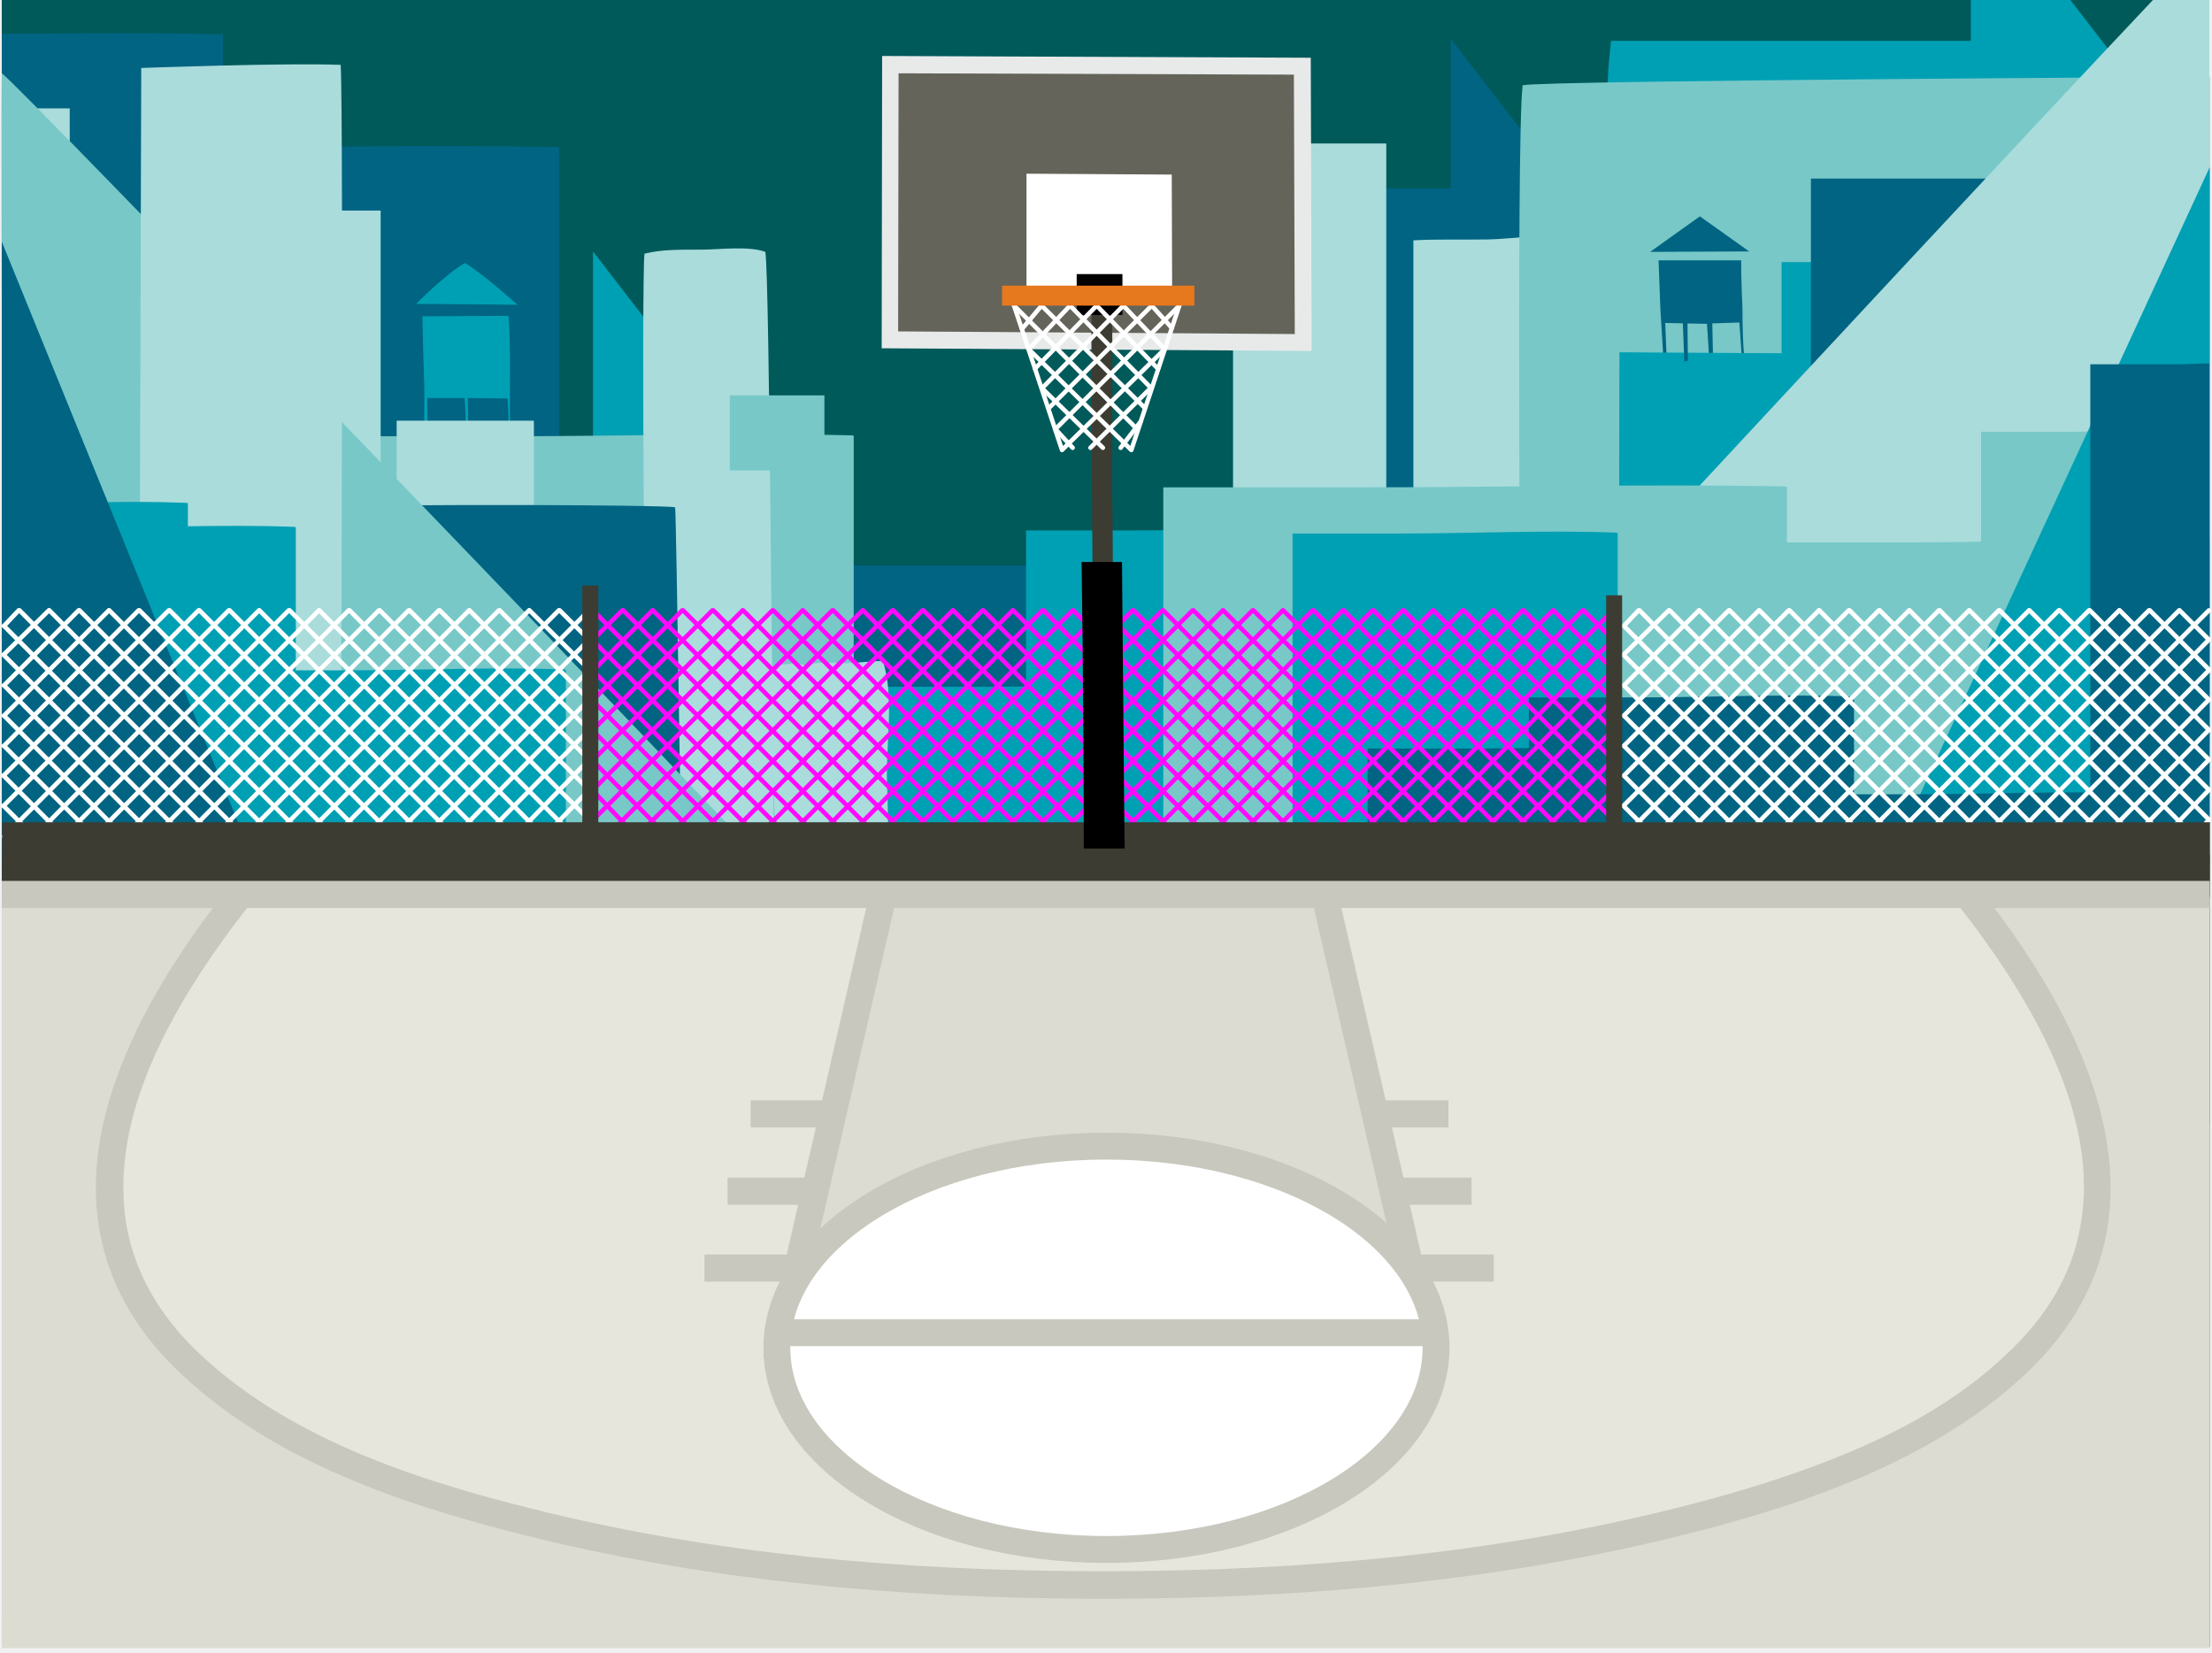
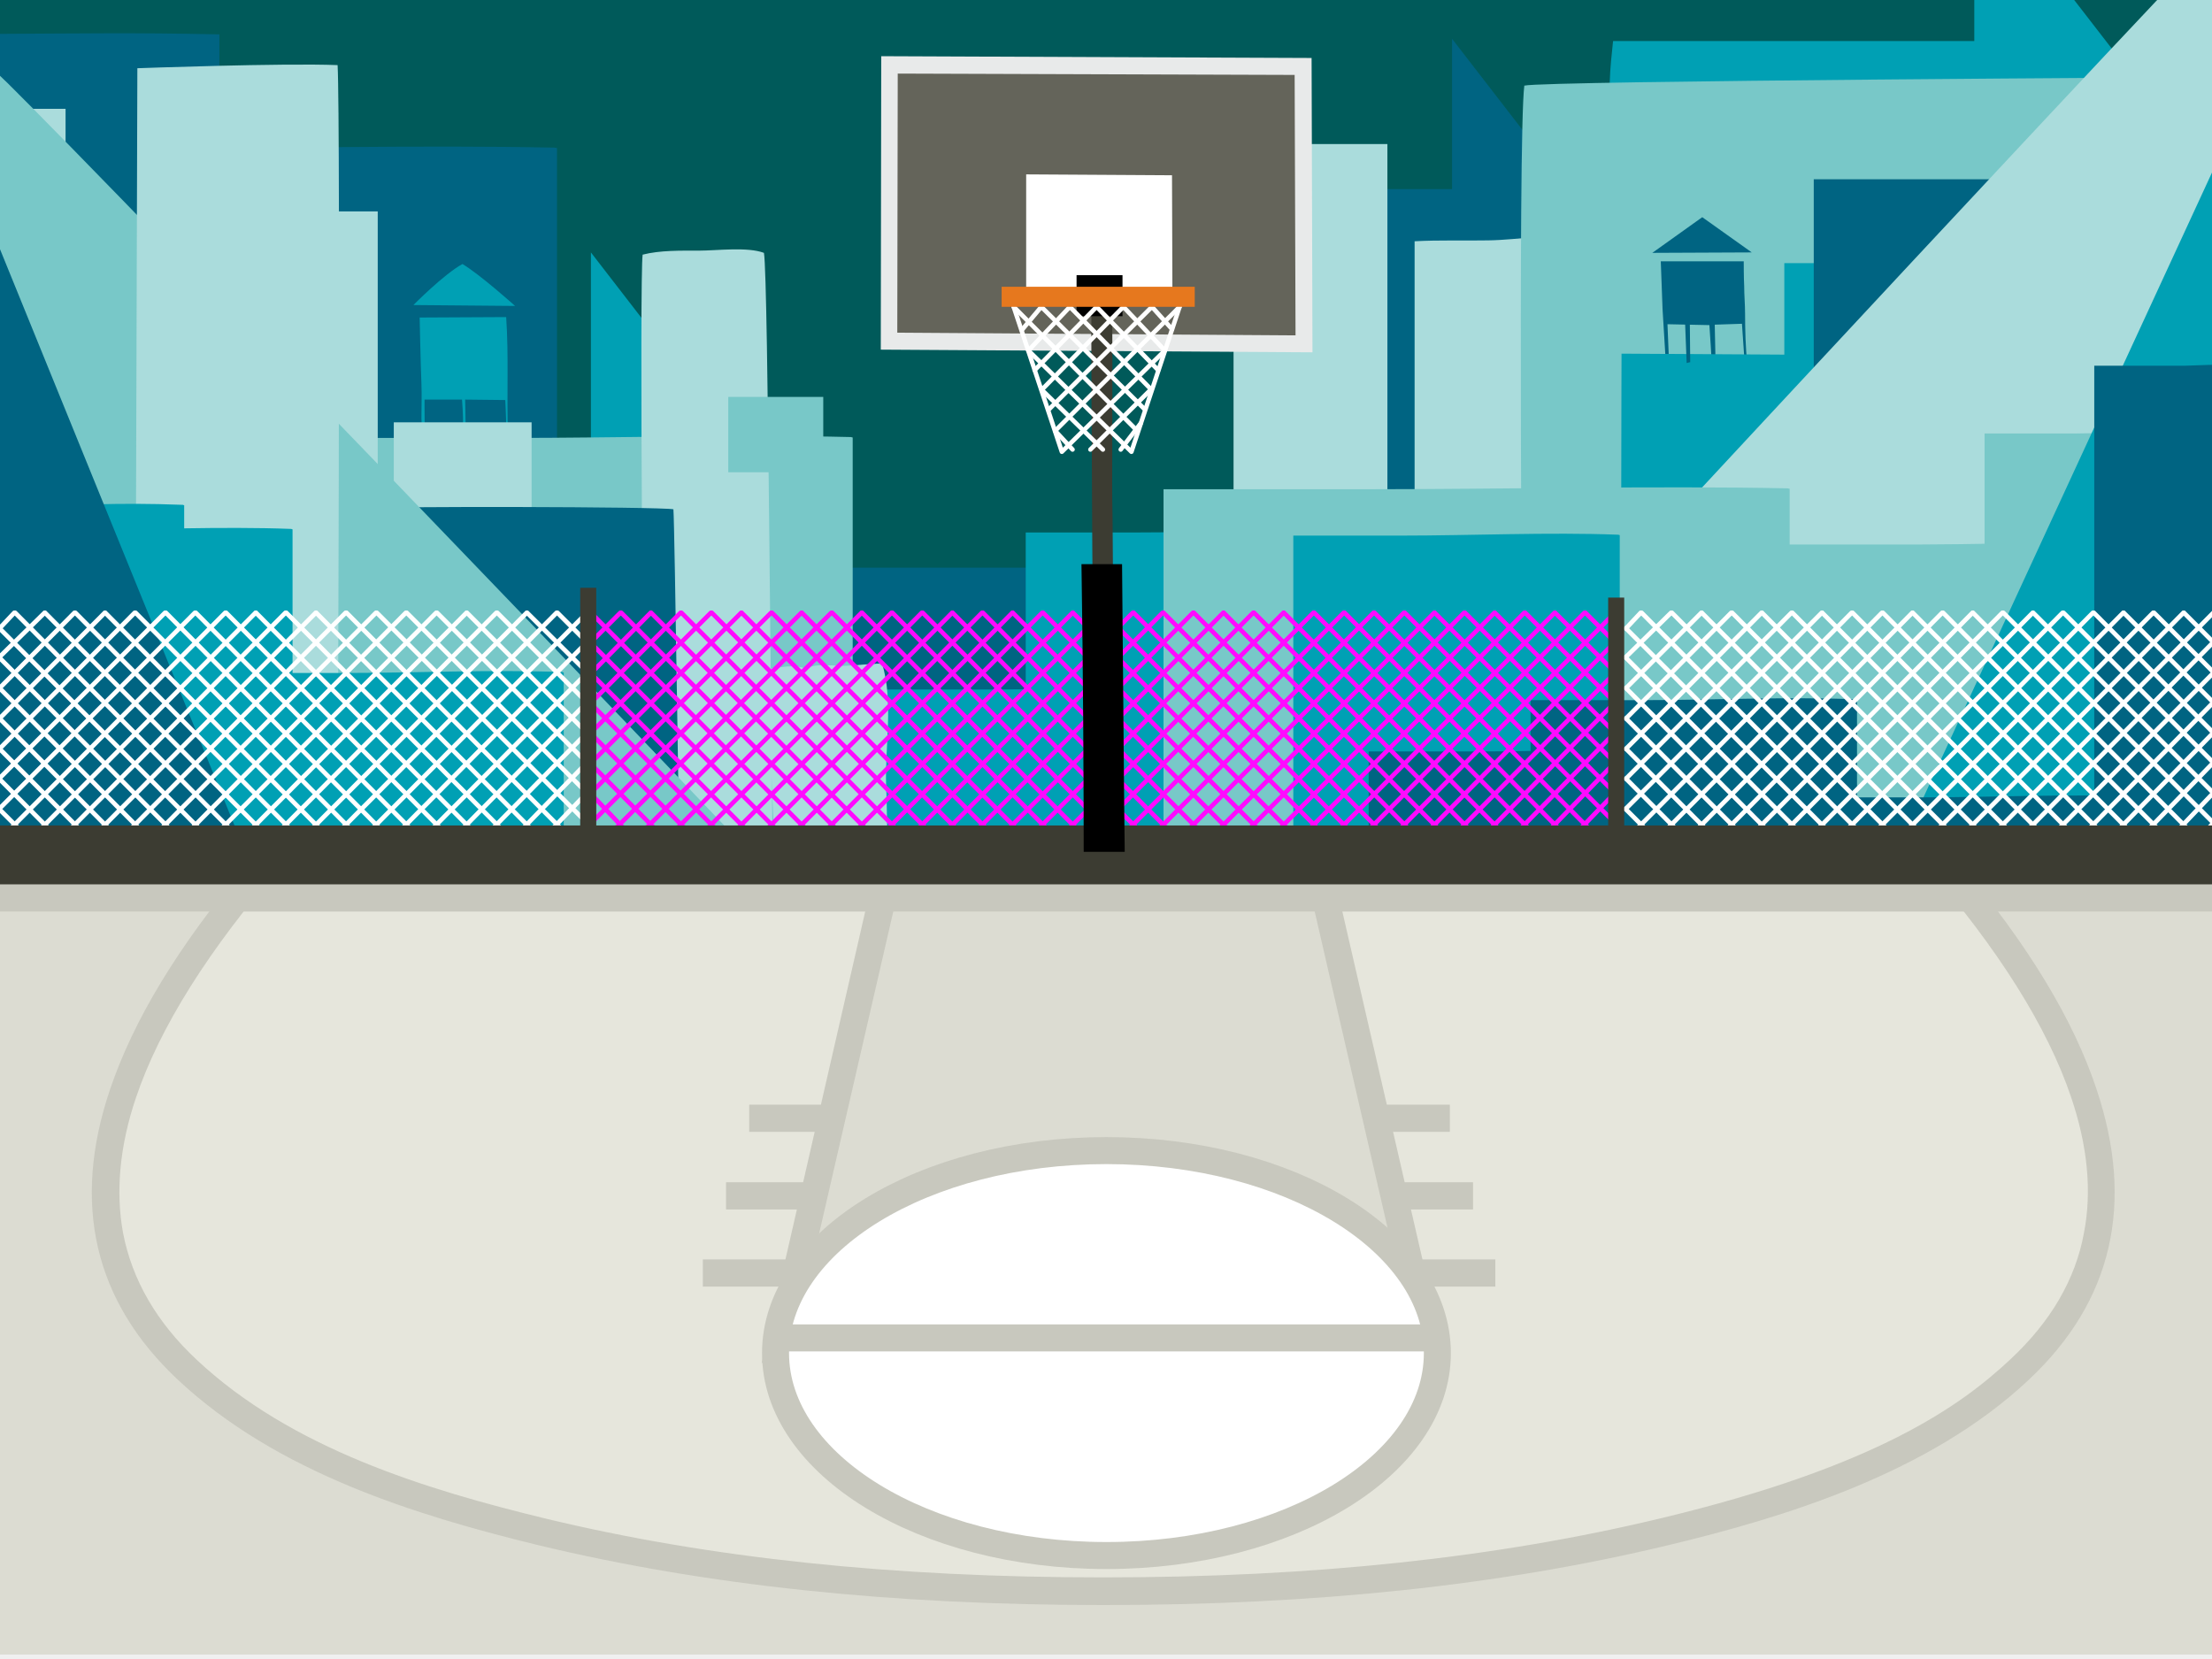
- <svg xmlns="http://www.w3.org/2000/svg" width="498px" height="372px" viewBox="0 0 498 372" version="1.1">
+ <svg xmlns="http://www.w3.org/2000/svg" viewBox="0 0 498 372" version="1.1" width="640" height="480" preserveAspectRatio="xMidYMid slice">
  <g id="Page-1" stroke="none" stroke-width="1" fill="none" fill-rule="evenodd">
    <g id="basketball-1-[sports,outdoors,basketball,alex-eben-meyer]">
      <rect id="BG" fill="#005A5A" x="0.4" y="0" width="496.4" height="363" />
      <g id="City">
        <path d="M362.7,9.2 C362.1,15 361.3,21.5 362.8,27.1 C365.3,28.7 371.4,27.6 374.2,27.6 L385.3,27.6 C392.8,27.6 400.2,27.6 407.7,27.4 C420.9,27.1 435.7,27.5 448.6,24.4 C448.6,21.6 449.7,11.3 449.4,9.2 L362.7,9.2 Z" id="Shape_13_" fill="#00A0B4" />
        <polygon id="Path" fill="#00A0B4" points="443.7 0 443.7 40.6 497.5 40.6 466.1 0" />
        <polygon id="Shape" fill="#006482" points="326.6 78.2 380.3 78.2 326.6 8.7" />
        <path d="M356.3,42.4 C353.5,42.4 350.7,42.4 347.9,42.4 C332.5,42.4 317.2,42.4 301.8,42.4 L301.8,135.1 C319.6,135.3 337.9,135.5 356.3,135.7 L356.3,42.4 Z" id="Shape_4_" fill="#006482" />
        <path d="M334.7,53.9 C329.2,54 323.7,53.8 318.2,54.1 L318.2,220.3 L356.3,220.3 L356.3,53.3 C349.3,52.2 341.7,53.8 334.7,53.9 Z" id="Shape_12_" fill="#AADCDC" />
        <path d="M497.5,166.9 L497.5,17.3 C497.5,17.3 347.2,18.1 342.8,19.2 C341.3,30.8 342.4,167.4 342.4,167.4 L497.5,166.9 Z" id="Shape_14_" fill="#78C8C8" />
        <polygon id="Shape_15_" fill="#006482" points="371.5 56.7 382.7 48.7 393.8 56.6" />
        <path d="M392.3,70.3 C392.3,68.2 392.1,66.2 392.1,64.1 C392,62.5 392,58.6 392,58.6 L373.4,58.6 C373.4,58.6 373.7,67.2 373.8,69.4 C374,72.6 374.6,82.2 374.6,82.5 C374.9,82.5 375.1,82.5 375.3,82.5 C375.3,82.1 374.9,72.7 374.9,72.7 L384.3,72.9 C384.3,72.9 384.9,81.9 384.9,82.5 C385,82.5 385.5,82.3 385.7,82.3 C385.7,81.9 385.5,72.8 385.5,72.8 L391.6,72.6 C391.6,72.6 392.2,81.1 392.2,81.3 C392.4,81.3 392.6,81.4 392.8,81.4 C392.4,78.3 392.3,73.5 392.3,70.3 Z" id="Shape_17_" fill="#006482" />
        <path d="M364.6,79.3 C364.6,79.3 364.4,134 364.7,142.7 L445.8,79.8 L364.6,79.3 Z" id="Shape_18_" fill="#00A0B4" />
        <polygon id="Shape_19_" fill="#00A0B4" points="401.1 59 401.1 112.8 470.5 59" />
        <polygon id="Shape_20_" fill="#006482" points="407.7 40.2 407.7 94 477.1 40.2" />
        <path d="M484.7,0 C427.6,60.5 288.3,211.1 284.3,215.2 L497.4,219.9 L497.4,0 L484.7,0 Z" id="Path" fill="#AADCDC" />
        <polygon id="Shape_1_" fill="#00A0B4" points="133.5 126.1 187.2 126.1 133.5 56.6" />
        <path d="M125.3,33.1 C95.2,32.5 61.9,33.3 31.5,33.3 C16.1,33.3 15.7,33.3 0.4,33.3 L0.4,126 C46,126.5 80.3,127.1 125.9,126.7 L125.9,33.2 L125.3,33.1 Z" id="Shape_3_" fill="#006482" />
        <path d="M289.1,127.3 L273.8,127.3 C245.8,127.3 217.8,127.3 189.8,127.3 L189.8,198.6 C222.2,198.8 255.5,198.9 289.1,199.1 L289.1,127.3 Z" id="Shape_5_" fill="#006482" />
        <path d="M272.7,194.8 L272.7,154.5 L272.4,154.4 C256.7,153.8 239.4,154.6 223.5,154.6 C215.5,154.6 207.5,154.6 199.5,154.6 L199.5,194.8 L272.7,194.8 Z" id="Shape_6_" fill="#00A0B4" />
        <path d="M303.9,119.2 C288.2,118.6 270.9,119.4 255,119.4 C247,119.4 239,119.4 231,119.4 L231,212.1 C254.8,212.6 280.5,213.2 304.2,212.8 L304.2,119.3 L303.9,119.2 Z" id="Shape_7_" fill="#00A0B4" />
        <path d="M49.7,7.7 C31.2,7.3 19.9,7.5 0.4,7.6 L0.4,101.3 C20.1,101.4 31.3,101.4 50.2,101.2 L50.2,7.7 L49.7,7.7 Z" id="Shape_8_" fill="#006482" />
        <path d="M191.8,98 C167.1,97.4 139.9,98.2 114.9,98.2 C102.3,98.2 89.7,98.2 77.2,98.2 L77.2,190.9 C114.6,191.4 154.9,192 192.2,191.6 L192.2,98.1 L191.8,98 Z" id="Shape_9_" fill="#78C8C8" />
        <path d="M114.9,97.3 C114.6,88.5 115.1,79.9 114.5,71.1 L95.1,71.2 C95.1,71.2 95.3,81.2 95.5,86.1 C95.6,88.7 95.5,91.2 95.5,93.8 C95.5,96 96.3,99 95.8,101.1 L96.6,101.1 C96.1,97.7 96.2,89.6 96.2,89.6 L104.6,89.6 C104.6,89.6 104.9,93.4 104.8,95.1 C104.8,96.8 105.4,99.5 104.7,101.1 L105.6,101.1 C105.4,99.1 105.4,97.1 105.4,95.1 C105.4,93.7 105.3,89.6 105.3,89.6 L114.3,89.7 C114.3,89.7 114.5,93.7 114.5,95.5 C114.5,97.2 115,99.4 114.7,101 L115.4,101 C114.8,99.9 115,98.6 114.9,97.3 Z" id="Shape_10_" fill="#00A0B4" />
        <path d="M104.7,59.2 C108.7,61.6 116.5,68.6 116.5,68.6 L93.7,68.4 C93.7,68.4 100.5,61.5 104.7,59.2 Z" id="Shape_11_" fill="#00A0B4" />
        <rect id="Rectangle-path_1_" fill="#AADCDC" x="89.3" y="94.7" width="30.9" height="24.3" />
        <rect id="Rectangle-path_2_" fill="#AADCDC" x="277.6" y="32.3" width="34.5" height="163.1" />
        <rect id="Rectangle-path_3_" fill="#AADCDC" x="0.4" y="24.4" width="15.3" height="161.3" />
        <polygon id="Shape_16_" fill="#006482" points="378.8 71.1 379.2 81.4 380 81.2 379.9 70.9" />
        <path d="M174.5,205.7 C173.8,172.5 173.3,62.2 172.3,56.7 C168.6,55.3 161.7,56.2 157.8,56.2 C153.7,56.2 149,56.1 145.1,57.1 C144.4,62 145.1,166.4 146,205.6 L174.5,205.7 Z" id="Shape_22_" fill="#AADCDC" />
        <path d="M153.5,201.5 C153.4,197.9 152.3,117.8 152,114.2 C149.3,113.6 85.6,113.5 83.9,114 C83.9,117.7 82.2,201.4 85.7,205.2 L153.5,201.5 Z" id="Shape_23_" fill="#006482" />
        <path d="M85.7,162.7 L85.7,47.4 L37.2,47.4 C37.2,66.8 37.3,124 37.5,162.6 L85.7,162.7 Z" id="Shape_24_" fill="#AADCDC" />
        <path d="M0.4,16.5 C0.1,21.6 0.8,197.5 1.1,202.1 L170.8,193 C169.2,190.7 3,17.7 0.4,16.5 Z" id="Shape_25_" fill="#78C8C8" />
        <path d="M173.5,150 C176.3,149.6 179.1,148.9 181.9,150 C183.2,148.6 188.8,149.4 190.5,149.3 C193.3,149.2 196.1,148.8 198.8,148.8 C201.4,157.3 199.4,167.4 199.7,176.2 C199.9,180.8 199.9,185.3 200,189.9 C200.1,194 201,198.6 199.7,202.5 C196,203.4 191.7,202.9 187.9,202.9 C183.7,202.9 179.3,203.2 175.1,202.9 C174,201.6 174.7,198.7 174.7,197.1 C174.7,194.8 174.7,192.4 174.6,190.1 C174.5,185.6 174.3,181.1 174.1,176.6 C173.9,167.9 172.5,158.5 173.5,150 Z" id="Shape_26_" fill="#AADCDC" />
        <path d="M76.7,14.6 C64.6,14.1 31.8,15.3 31.8,15.3 C31.8,15.3 31.3,189.8 31.2,192.4 L76.7,191.2 C76.7,191.2 77.4,26.4 76.7,14.6 Z" id="Shape_27_" fill="#AADCDC" />
        <path d="M497.5,121.8 C469.5,120.9 459.1,122 430.7,122.1 C416.4,122.1 402.1,122.1 387.8,122.1 L387.8,251.8 C430.3,252.6 455.1,253.4 497.5,252.8 L497.5,121.8 Z" id="Shape_28_" fill="#78C8C8" />
        <path d="M465.7,139.8 C455.3,139.2 443.9,140 433.3,140 C428,140 422.7,140 417.4,140 L417.4,226.1 C433.1,226.6 450.1,227.2 465.8,226.7 L465.7,139.8 Z" id="Shape_29_" fill="#78C8C8" />
        <path d="M497.2,96.9 C483.8,96 480.1,97.1 466.5,97.2 C459.7,97.2 452.9,97.2 446,97.2 L446,226.9 C466.3,227.7 477.1,228.5 497.4,227.9 L497.4,97 L497.2,96.9 Z" id="Shape_30_" fill="#78C8C8" />
        <polygon id="Shape_31_" fill="#00A0B4" points="497.5 194.6 425 194.6 497.5 37.6" />
        <path d="M491.1,82 C484.3,82 477.5,82 470.6,82 L470.6,211.7 C490.9,212.5 477.2,213.3 497.4,212.7 L497.4,81.8 C497.5,81.8 496.1,81.8 491.1,82 Z" id="Shape_32_" fill="#006482" />
        <path d="M401.8,109.5 C371.7,108.9 338.4,109.7 308,109.7 C292.6,109.7 277.3,109.7 261.9,109.7 L261.9,202.4 C307.5,202.9 356.8,203.5 402.3,203.1 L402.3,109.6 L401.8,109.5 Z" id="Shape_33_" fill="#78C8C8" />
        <path d="M363.9,119.9 C348.2,119.3 330.9,120.1 315,120.1 C307,120.1 299,120.1 291,120.1 L291,212.8 C314.8,213.3 340.5,213.9 364.2,213.5 L364.2,120 L363.9,119.9 Z" id="Shape_34_" fill="#00A0B4" />
        <path d="M417.4,192.4 L417.4,156.9 L417.1,156.8 C401.4,156.2 384.1,157 368.2,157 C360.2,157 352.2,157 344.2,157 L344.2,192.3 L417.4,192.3 L417.4,192.4 Z" id="Shape_35_" fill="#006482" />
        <path d="M381.1,203.9 L381.1,168.4 L380.8,168.3 C365.1,167.7 347.8,168.5 331.9,168.5 C323.9,168.5 315.9,168.5 307.9,168.5 L307.9,203.8 L381.1,203.8 L381.1,203.9 Z" id="Shape_36_" fill="#006482" />
        <path d="M480.4,214.2 L480.4,178.7 L480.1,178.6 C464.4,178 447.1,178.8 431.2,178.8 C423.2,178.8 415.2,178.8 407.2,178.8 L407.2,214.1 L480.4,214.1 L480.4,214.2 Z" id="Shape_37_" fill="#006482" />
        <path d="M127.4,209.3 L127.4,150.8 L127.1,150.7 C111.4,150.1 94.1,150.9 78.2,150.9 C70.2,150.9 62.2,150.9 54.2,150.9 L54.2,209.3 L127.4,209.3 Z" id="Shape_38_" fill="#00A0B4" />
        <rect id="Rectangle-path_4_" fill="#78C8C8" x="164.3" y="89" width="21.3" height="16.9" />
        <path d="M66.3,118.6 C50.6,118 33.3,118.8 17.4,118.8 C9.4,118.8 9.1,118.8 1.1,118.8 L1.1,211.5 C24.9,212 42.8,212.6 66.6,212.2 L66.6,118.7 L66.3,118.6 Z" id="Shape_39_" fill="#00A0B4" />
        <path d="M42,113.2 C26.3,112.6 19.3,113.4 3.4,113.4 C-4.6,113.4 11.4,113.4 3.4,113.4 L1.1,206.1 C24.9,206.6 18.5,207.2 42.3,206.8 L42.3,113.3 L42,113.2 Z" id="Shape_40_" fill="#00A0B4" />
        <polygon id="Shape_41_" fill="#006482" points="0.4 208 62.9 208 0.4 54.4" />
      </g>
      <g id="Court" transform="translate(0, 192)">
        <rect id="Rectangle-path_5_" fill="#005A5A" x="1.1" y="0.4" width="496.4" height="178.3" />
        <rect id="Rectangle-path_6_" fill="#DCDCD2" x="0.4" y="9.3" width="497.1" height="169.7" />
        <path d="M60.4,1.8 C33,34 5.6,80 43.1,115.1 C64.4,135.1 94.9,144.8 122.7,151.5 C163.9,161.4 206.6,164.8 248.6,164.8 C290.5,164.8 333.3,161.4 374.5,151.5 C402.2,144.8 432.8,135.1 454.1,115.1 C491.6,80 464.2,34 436.8,1.8 L60.4,1.8 Z" id="Shape_42_" fill="#E6E6DC" />
        <path d="M440.6,1.8 L432.6,1.8 C449.1,20.8 460.1,38.3 465.4,54 C469.1,64.9 470.1,75.1 468.3,84.4 C466.4,94.9 460.8,104.4 451.8,112.8 C440.6,123.3 421.6,136.9 373.6,148.4 C336.6,157.3 295.6,161.7 248.4,161.7 C201.2,161.7 160.2,157.4 123.3,148.5 C96.5,142 66.3,132.8 45.1,112.9 C36.1,104.5 30.6,94.9 28.6,84.5 C26.9,75.3 27.8,65 31.5,54.1 C36.8,38.4 47.8,20.9 64.3,1.9 L56.3,1.9 C41,20.1 31,36.6 25.7,52.2 C17,77.9 22.1,99.8 40.9,117.4 C63.1,138.2 94.3,147.8 121.8,154.5 C159.3,163.5 200.7,167.9 248.4,167.9 C296.1,167.9 337.5,163.5 375,154.5 C400.9,148.3 433.6,138.4 455.9,117.4 C474.7,99.8 479.7,77.9 471.1,52.2 C465.9,36.6 455.9,20.1 440.6,1.8 Z" id="Shape_43_" fill="#C8C8BE" />
        <path d="M297.6,6.7 C305.6,41.3 313.5,75.9 321.5,110.6 L175.6,110.6 C183.6,76 191.6,41.4 199.5,6.7" id="Shape_44_" fill="#DCDCD2" />
        <polygon id="Shape_45_" fill="#C8C8BE" points="294.9 8.5 317.7 107.5 179.4 107.5 202.2 8.5 195.9 8.5 171.8 113.6 325.3 113.6 301.1 8.5" />
        <rect id="Rectangle-path_7_" fill="#C8C8BE" x="309" y="55.7" width="17.1" height="6.1" />
        <rect id="Rectangle-path_8_" fill="#C8C8BE" x="313" y="73.1" width="18.3" height="6.1" />
        <rect id="Rectangle-path_9_" fill="#C8C8BE" x="316.9" y="90.4" width="19.4" height="6.1" />
        <rect id="Rectangle-path_10_" fill="#C8C8BE" x="169" y="55.7" width="17.1" height="6.1" />
        <rect id="Rectangle-path_11_" fill="#C8C8BE" x="163.8" y="73.1" width="18.3" height="6.1" />
        <rect id="Rectangle-path_12_" fill="#C8C8BE" x="158.6" y="90.4" width="19.4" height="6.1" />
        <ellipse id="Oval" stroke="#C8C8BE" stroke-width="6.056" fill="#FFFFFF" cx="249.1" cy="111.4" rx="74.2" ry="45.4" />
        <path d="M174.7,108 L322.4,108" id="Shape_283_" stroke="#C8C8BE" stroke-width="6.056" fill="#FFFFFF" />
      </g>
      <g id="Group" transform="translate(133, 137)" stroke="#FF0AFF" stroke-linecap="round" stroke-linejoin="round" stroke-width="1.01">
        <g id="Path">
          <path d="M78.2,51.3 L128.7,0.4" />
          <path d="M152.5,51.3 L203.1,0.4" />
          <path d="M145.7,51.3 L196.3,0.4" />
          <path d="M139,51.3 L189.6,0.4" />
          <path d="M132.2,51.3 L182.8,0.4" />
          <path d="M125.5,51.3 L176,0.4" />
          <path d="M118.7,51.3 L169.3,0.4" />
          <path d="M111.9,51.3 L162.5,0.4" />
          <path d="M105.2,51.3 L155.8,0.4" />
          <path d="M98.4,51.3 L149,0.4" />
          <path d="M91.7,51.3 L142.3,0.4" />
          <path d="M84.9,51.3 L135.5,0.4" />
          <path d="M186.3,51.3 L230.1,7" />
          <path d="M179.5,51.3 L230.1,0.4" />
          <path d="M172.7,51.3 L223.3,0.4" />
          <path d="M166,51.3 L216.6,0.4" />
          <path d="M159.2,51.3 L209.8,0.4" />
          <path d="M193,51.3 L230.2,13.8" />
          <path d="M0.4,7.1 L7.1,0.4" />
          <path d="M30.9,51.3 L81.5,0.4" />
          <path d="M24.1,51.3 L74.7,0.4" />
          <path d="M17.3,51.3 L67.9,0.4" />
          <path d="M10.3,51.3 L61.2,0.4" />
          <path d="M3.5,51.3 L54.4,0.4" />
          <path d="M0.4,47.7 L47.7,0.4" />
          <path d="M0.4,40.9 L40.9,0.4" />
          <path d="M0.4,34.2 L34.2,0.4" />
          <path d="M0.4,27.4 L27.4,0.4" />
          <path d="M0.4,20.7 L20.6,0.4" />
          <path d="M0.5,14 L13.9,0.4" />
          <path d="M64.6,51.3 L115.2,0.4" />
          <path d="M57.9,51.3 L108.5,0.4" />
          <path d="M51.1,51.3 L101.7,0.4" />
          <path d="M44.4,51.3 L95,0.4" />
          <path d="M37.6,51.3 L88.2,0.4" />
          <path d="M71.4,51.3 L122,0.4" />
          <path d="M226.8,51.3 L230.1,47.5" />
          <path d="M199.8,51.3 L230.1,20.5" />
          <path d="M220,51.3 L230.1,40.8" />
          <path d="M213.3,51.3 L230.1,34" />
          <path d="M206.5,51.3 L230.1,27.3" />
        </g>
        <g id="Path">
          <path d="M101.9,0.4 L152.5,51.3" />
          <path d="M176.2,0.4 L226.8,51.3" />
          <path d="M169.5,0.4 L220,51.3" />
          <path d="M162.7,0.4 L213.3,51.3" />
          <path d="M155.9,0.4 L206.5,51.3" />
          <path d="M149.2,0.4 L199.8,51.3" />
          <path d="M142.4,0.4 L193,51.3" />
          <path d="M135.7,0.4 L186.3,51.3" />
          <path d="M128.9,0.4 L179.5,51.3" />
          <path d="M122.2,0.4 L172.7,51.3" />
          <path d="M115.4,0.4 L166,51.3" />
          <path d="M108.6,0.4 L159.2,51.3" />
          <path d="M210,0.4 L230.1,20.5" />
          <path d="M203.2,0.4 L230.1,27.3" />
          <path d="M196.5,0.4 L230.1,34" />
          <path d="M189.7,0.4 L230.1,40.8" />
          <path d="M183,0.4 L230.1,47.5" />
          <path d="M216.7,0.4 L230.2,13.8" />
          <path d="M0.4,20.7 L30.9,51.3" />
          <path d="M54.6,0.4 L105.2,51.3" />
          <path d="M47.8,0.4 L98.4,51.3" />
          <path d="M41.1,0.4 L91.7,51.3" />
          <path d="M34.3,0.4 L84.9,51.3" />
          <path d="M27.6,0.4 L78.2,51.3" />
          <path d="M20.8,0.4 L71.4,51.3" />
          <path d="M14,0.4 L64.6,51.3" />
          <path d="M7.3,0.4 L57.9,51.3" />
          <path d="M0.5,0.4 L51.1,51.3" />
          <path d="M0.4,7.1 L44.4,51.3" />
          <path d="M0.5,14 L37.6,51.3" />
          <path d="M88.4,0.4 L139,51.3" />
          <path d="M81.6,0.4 L132.2,51.3" />
          <path d="M74.9,0.4 L125.5,51.3" />
          <path d="M68.1,0.4 L118.7,51.3" />
          <path d="M61.3,0.4 L111.9,51.3" />
          <path d="M95.1,0.4 L145.7,51.3" />
          <path d="M223.5,0.4 L230.1,7" />
          <path d="M0.4,34.2 L17.3,51.3" />
          <path d="M0.4,27.4 L24.1,51.3" />
        </g>
        <path d="M0.4,40.9 L10.3,51.3" id="Path" />
        <path d="M0.4,47.7 L3.5,51.3" id="Path" />
      </g>
      <g id="Group" transform="translate(0, 137)" stroke="#FFFFFF" stroke-linecap="round" stroke-linejoin="round" stroke-width="1.01">
        <g id="Path">
          <path d="M0.9,30.9 L31.2,0.4" />
          <path d="M55,51.3 L105.6,0.4" />
          <path d="M48.2,51.3 L98.8,0.4" />
          <path d="M41.5,51.3 L92,0.4" />
          <path d="M34.7,51.3 L85.3,0.4" />
          <path d="M27.9,51.3 L78.5,0.4" />
          <path d="M21.2,51.3 L71.8,0.4" />
          <path d="M14.4,51.3 L65,0.4" />
          <path d="M7.7,51.3 L58.3,0.4" />
          <path d="M0.9,51.3 L51.5,0.4" />
          <path d="M0.8,44.4 L44.7,0.4" />
          <path d="M0.8,37.6 L38,0.4" />
          <path d="M88.7,51.3 L132.6,7" />
          <path d="M82,51.3 L132.6,0.4" />
          <path d="M75.2,51.3 L125.8,0.4" />
          <path d="M68.5,51.3 L119.1,0.4" />
          <path d="M61.7,51.3 L112.3,0.4" />
          <path d="M95.5,51.3 L132.7,13.8" />
          <path d="M0.9,17.3 L17.7,0.4" />
          <path d="M0.8,10.4 L11,0.4" />
          <path d="M0.9,3.9 L4.2,0.4" />
          <path d="M0.9,24.1 L24.5,0.4" />
          <path d="M129.3,51.3 L132.6,47.5" />
          <path d="M102.3,51.3 L132.6,20.5" />
          <path d="M122.5,51.3 L132.6,40.8" />
          <path d="M115.8,51.3 L132.6,34" />
          <path d="M109,51.3 L132.6,27.3" />
        </g>
        <g id="Path">
          <path d="M4.4,0.4 L55,51.3" />
          <path d="M78.7,0.4 L129.3,51.3" />
          <path d="M71.9,0.4 L122.5,51.3" />
          <path d="M65.2,0.4 L115.8,51.3" />
          <path d="M58.4,0.4 L109,51.3" />
          <path d="M51.7,0.4 L102.3,51.3" />
          <path d="M44.9,0.4 L95.5,51.3" />
          <path d="M38.2,0.4 L88.7,51.3" />
          <path d="M31.4,0.4 L82,51.3" />
          <path d="M24.6,0.4 L75.2,51.3" />
          <path d="M17.9,0.4 L68.5,51.3" />
          <path d="M11.1,0.4 L61.7,51.3" />
          <path d="M112.5,0.4 L132.6,20.5" />
          <path d="M105.7,0.4 L132.6,27.3" />
          <path d="M99,0.4 L132.6,34" />
          <path d="M92.2,0.4 L132.6,40.8" />
          <path d="M85.5,0.4 L132.6,47.5" />
          <path d="M119.2,0.4 L132.7,13.8" />
          <path d="M0.8,44.4 L7.7,51.3" />
          <path d="M0.8,10.4 L41.5,51.3" />
          <path d="M0.9,17.3 L34.7,51.3" />
          <path d="M0.9,24.1 L27.9,51.3" />
          <path d="M0.9,30.9 L21.2,51.3" />
          <path d="M0.8,37.6 L14.4,51.3" />
          <path d="M0.9,3.9 L48.2,51.3" />
          <path d="M126,0.4 L132.6,7" />
        </g>
      </g>
      <g id="Group" transform="translate(365, 137)" stroke="#FFFFFF" stroke-linecap="round" stroke-linejoin="round" stroke-width="1.01">
        <g id="Path">
          <path d="M0.6,30.9 L31,0.4" />
          <path d="M54.7,51.3 L105.3,0.4" />
          <path d="M47.9,51.3 L98.5,0.4" />
          <path d="M41.2,51.3 L91.8,0.4" />
          <path d="M34.4,51.3 L85,0.4" />
          <path d="M27.7,51.3 L78.3,0.4" />
          <path d="M20.9,51.3 L71.5,0.4" />
          <path d="M14.2,51.3 L64.8,0.4" />
          <path d="M7.4,51.3 L58,0.4" />
          <path d="M0.6,51.3 L51.2,0.4" />
          <path d="M0.5,44.4 L44.5,0.4" />
          <path d="M0.6,37.6 L37.7,0.4" />
          <path d="M88.5,51.3 L132.3,7" />
          <path d="M81.7,51.3 L132.3,0.4" />
          <path d="M75,51.3 L125.6,0.4" />
          <path d="M68.2,51.3 L118.8,0.4" />
          <path d="M61.5,51.3 L112.1,0.4" />
          <path d="M95.2,51.3 L132.4,13.8" />
          <path d="M0.6,17.3 L17.5,0.4" />
          <path d="M0.5,10.4 L10.7,0.4" />
          <path d="M0.6,3.9 L3.9,0.4" />
          <path d="M0.6,24.1 L24.2,0.4" />
          <path d="M129,51.3 L132.3,47.5" />
          <path d="M102,51.3 L132.3,20.5" />
          <path d="M122.3,51.3 L132.3,40.8" />
          <path d="M115.5,51.3 L132.3,34" />
          <path d="M108.8,51.3 L132.3,27.3" />
        </g>
        <g id="Path">
          <path d="M4.1,0.4 L54.7,51.3" />
          <path d="M78.4,0.4 L129,51.3" />
          <path d="M71.7,0.4 L122.3,51.3" />
          <path d="M64.9,0.4 L115.5,51.3" />
          <path d="M58.2,0.4 L108.8,51.3" />
          <path d="M51.4,0.4 L102,51.3" />
          <path d="M44.6,0.4 L95.2,51.3" />
          <path d="M37.9,0.4 L88.5,51.3" />
          <path d="M31.1,0.4 L81.7,51.3" />
          <path d="M24.4,0.4 L75,51.3" />
          <path d="M17.6,0.4 L68.2,51.3" />
          <path d="M10.9,0.4 L61.5,51.3" />
          <path d="M112.2,0.4 L132.3,20.5" />
          <path d="M105.5,0.4 L132.3,27.3" />
          <path d="M98.7,0.4 L132.3,34" />
          <path d="M91.9,0.4 L132.3,40.8" />
          <path d="M85.2,0.4 L132.3,47.5" />
          <path d="M119,0.4 L132.4,13.8" />
          <path d="M0.5,44.4 L7.4,51.3" />
          <path d="M0.5,10.4 L41.2,51.3" />
          <path d="M0.6,17.3 L34.4,51.3" />
          <path d="M0.6,24.1 L27.7,51.3" />
          <path d="M0.6,30.9 L20.9,51.3" />
          <path d="M0.6,37.6 L14.2,51.3" />
          <path d="M0.6,3.9 L47.9,51.3" />
          <path d="M125.7,0.4 L132.3,7" />
        </g>
      </g>
      <rect id="Rectangle-path_711_" fill="#3C3C32" x="131.1" y="131.8" width="3.6" height="56.5" />
      <rect id="Rectangle-path_712_" fill="#3C3C32" x="361.6" y="134" width="3.6" height="56.5" />
      <polygon id="Rectangle-path_714_" fill="#3C3C32" points="0.5 185.1 497.5 185.1 497.5 202.1 0.4 202.1" />
      <rect id="Rectangle-path_715_" fill="#C8C8BE" x="0.4" y="198.3" width="497.1" height="6.1" />
      <g id="hoop" transform="translate(198, 12)">
        <polygon id="Shape_279_" fill="#E8EAEA" points="97.1 1 0.6 0.6 0.5 66.4 97.3 67" />
        <polygon id="Shape_280_" fill="#64645A" points="93.3 4.8 4.3 4.5 4.2 62.6 93.5 63.2" />
        <path d="M52.7,144.4 C52.6,123.4 52.5,101.6 52.4,99.6 C52.3,95.8 52.8,41.8 51.8,38.1 C50.5,37.8 49.2,37.7 47.9,37.8 C47.5,42.6 47.8,103.1 48.2,144.4 L52.7,144.4 Z" id="Shape_277_" fill="#3C3C32" />
        <path d="M55.2,179 C55,164.7 54.8,132.6 54.6,114.5 L45.5,114.5 C45.9,139.2 46,166.5 46,179 L55.2,179 Z" id="Shape_278_" fill="#000000" />
        <polygon id="Shape_281_" fill="#FFFFFF" points="65.8 27.3 33.1 27.1 33.1 55.8 65.9 56.1" />
        <rect id="Rectangle-path_716_" fill="#000000" x="44.4" y="49.7" width="10.3" height="9.2" />
        <g id="Group" transform="translate(30, 56)" stroke="#FFFFFF" stroke-linecap="round">
          <path d="M17.5,32.8 L31.1,19.3" id="Path" />
          <path d="M9.6,28.6 L37.5,0.8" id="Path" />
          <path d="M8.2,23.8 L31.3,0.8" id="Path" />
          <path d="M6.6,19.4 L24.9,0.8" id="Path" />
          <path d="M5,15 L18.9,0.8" id="Path" />
          <path d="M3.6,10.6 L12.9,0.8" id="Path" />
          <path d="M2.3,5.8 L6.5,0.8" id="Path" />
          <path d="M24.3,32.8 L28.8,26.9" id="Path" />
          <path d="M20.3,32.8 L6.6,19.4" id="Path" />
          <path d="M28,28.6 L0.3,0.8" id="Path" />
          <path d="M29.7,23.8 L6.5,0.8" id="Path" />
          <path d="M31.1,19.3 L12.9,0.8" id="Path" />
          <path d="M32.7,15 L18.9,0.8" id="Path" />
          <path d="M34.2,10.6 L24.9,0.8" id="Path" />
          <path d="M35.8,5.8 L31.3,0.8" id="Path" />
          <path d="M13.5,32.8 L9.6,28.6" id="Path" />
          <polyline id="Path" stroke-linejoin="round" points="0.3 0.8 11.1 33.3 34.2 10.6" />
          <polyline id="Path" stroke-linejoin="round" points="37.5 0.8 26.7 33.3 3.6 10.6" />
        </g>
        <rect id="Rectangle-path_717_" fill="#E6781E" x="27.6" y="52.3" width="43.3" height="4.5" />
      </g>
    </g>
  </g>
</svg>
